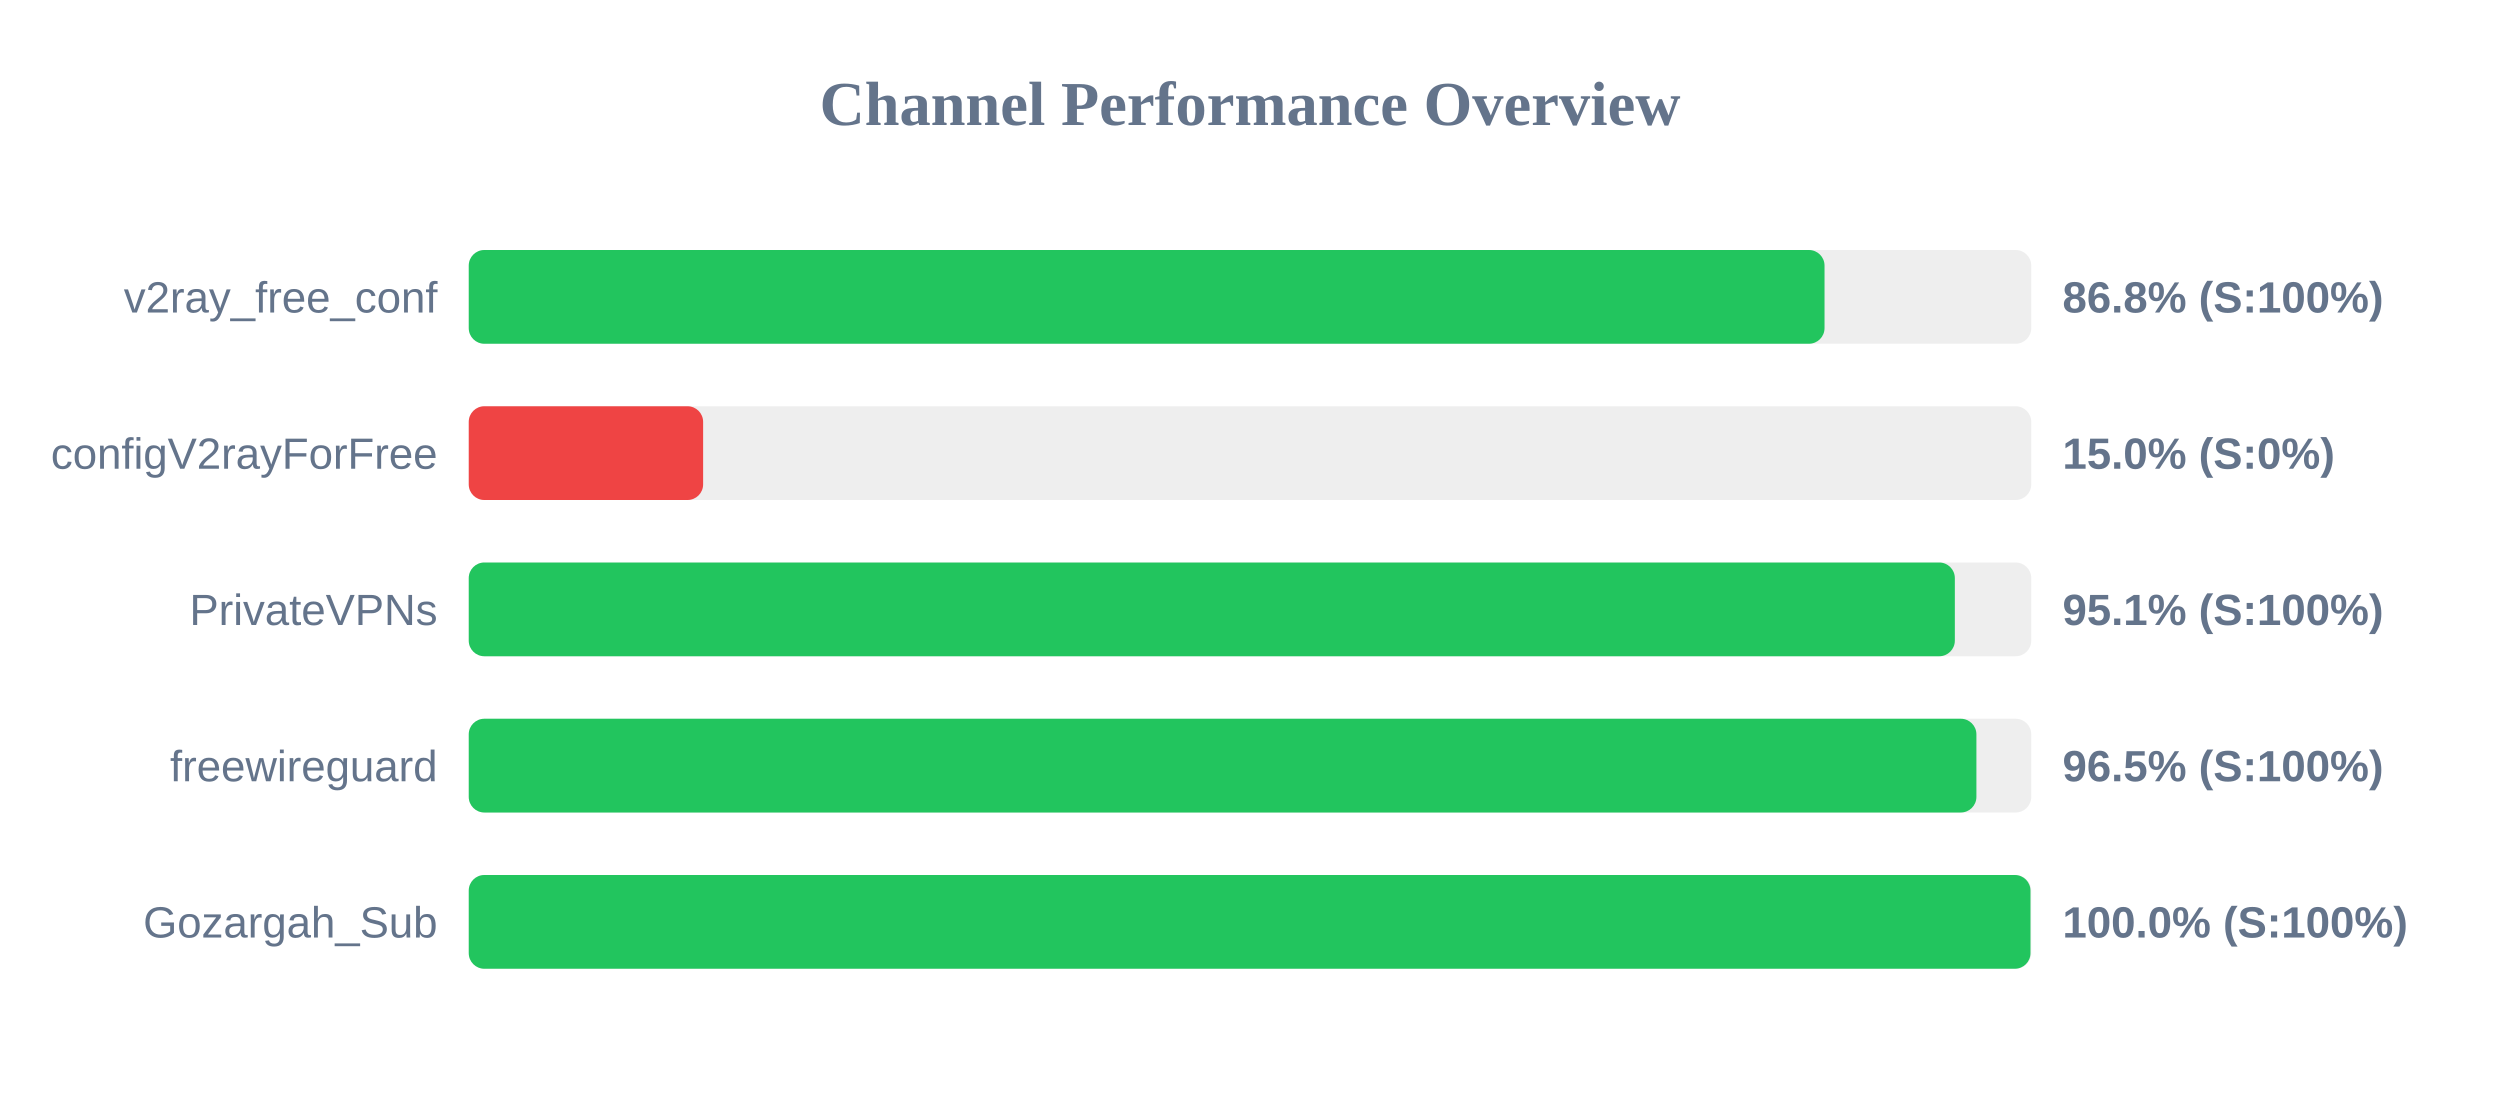
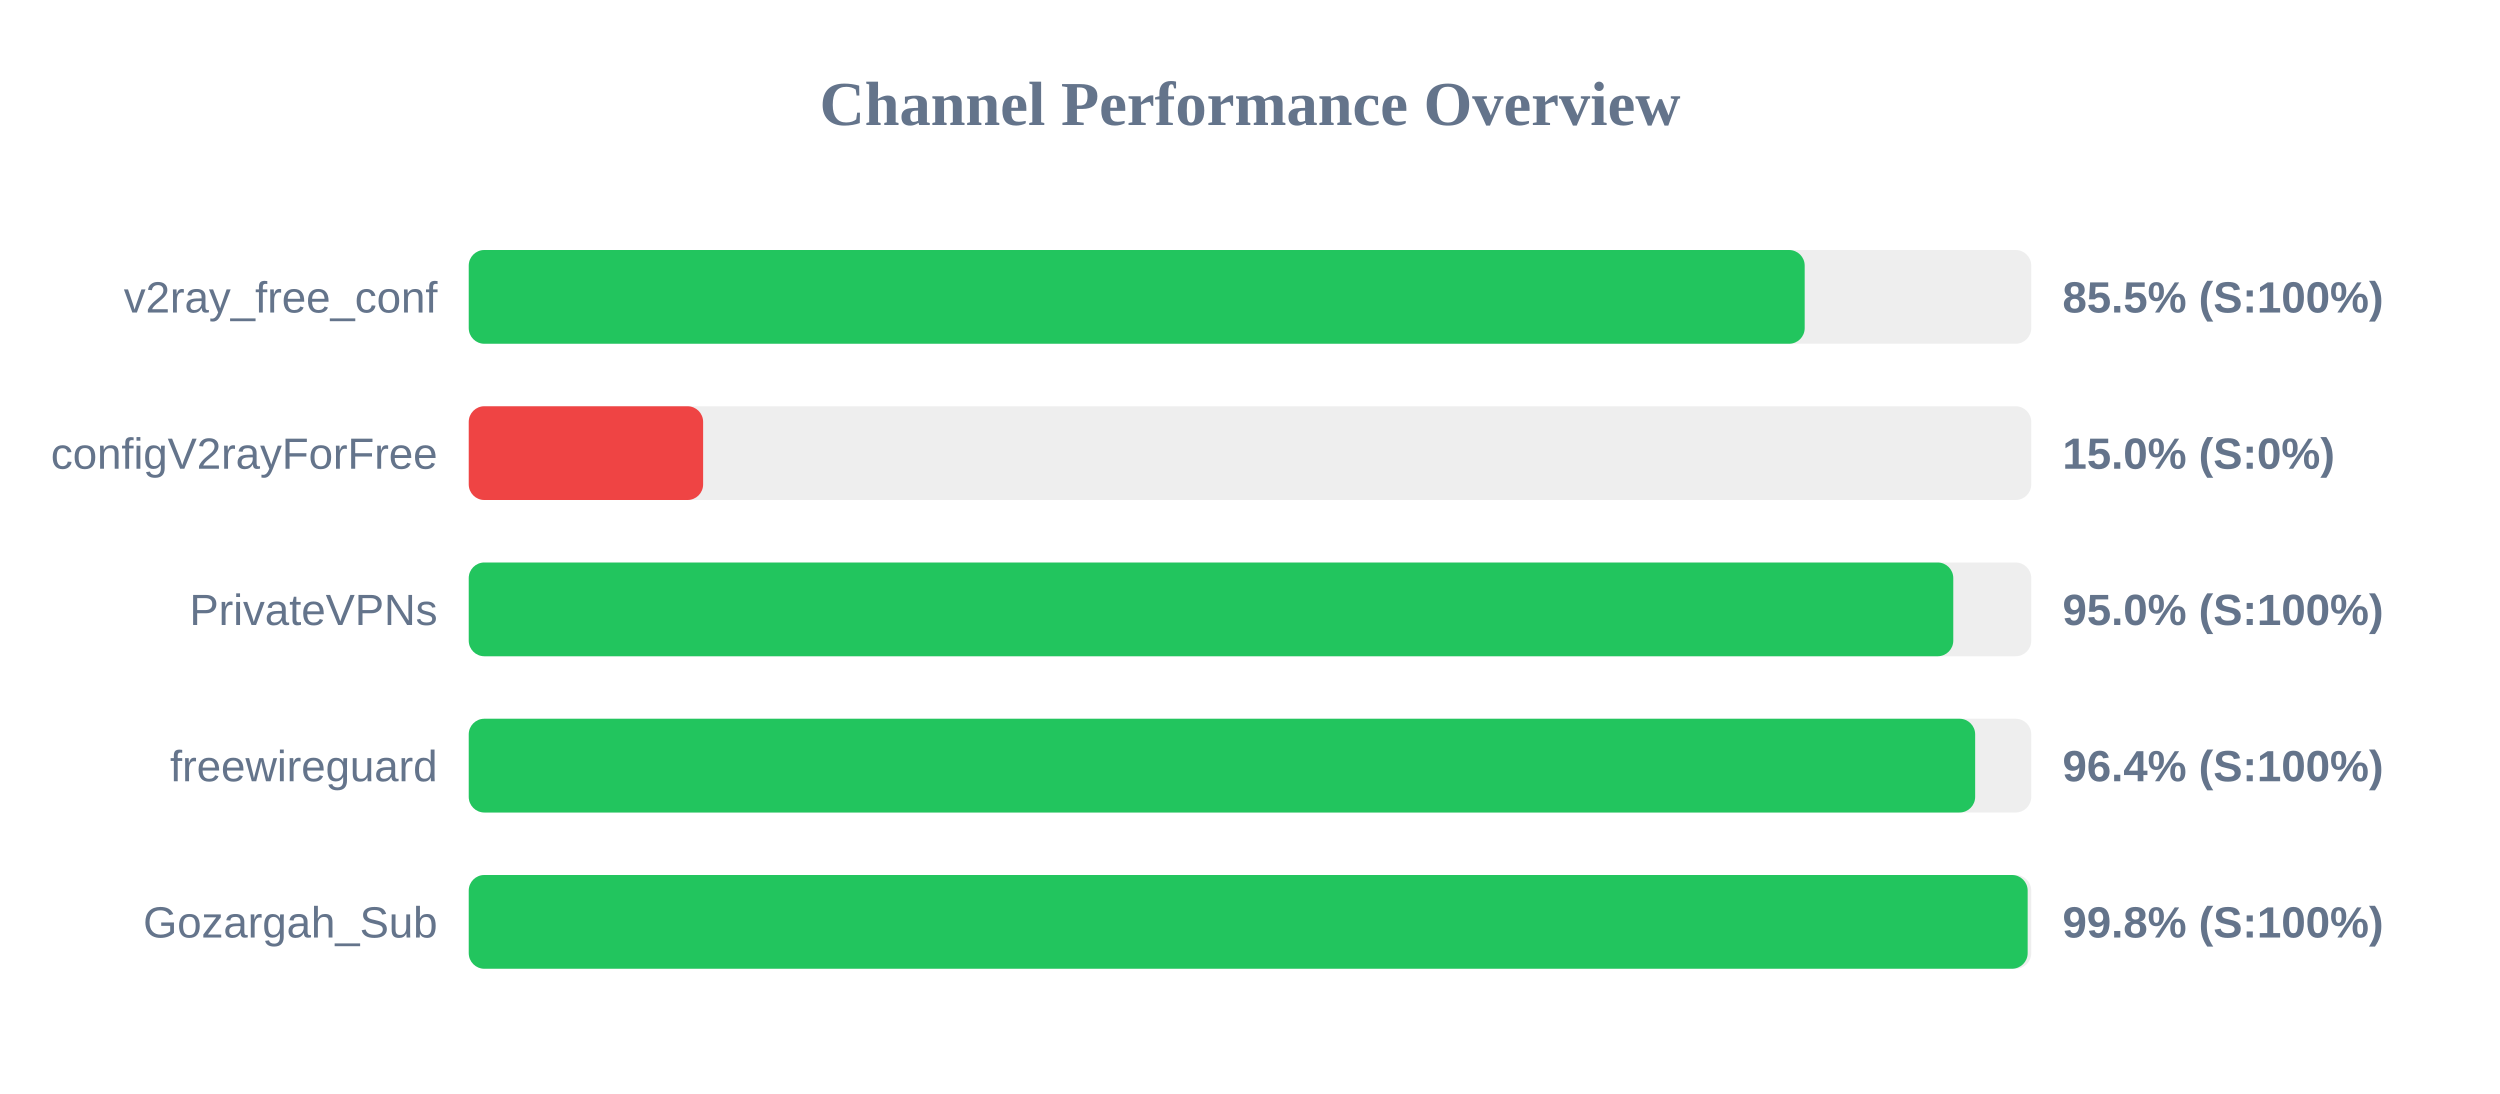
<svg xmlns="http://www.w3.org/2000/svg" width="800" height="350" version="1.1">
  <style>
        .row { font: 14px Arial; fill: #64748b; }
        .score { font: bold 14px Arial; fill: #64748b; }
    </style>
  <text x="400" y="40" text-anchor="middle" font-size="20px" font-weight="bold" fill="#64748b">Channel Performance Overview</text>
  <rect x="150" y="80" width="500" height="30" fill="#eee" rx="5" />
-   <rect x="150" y="80" width="433.85" height="30" fill="#22c55e" rx="5" />
+   <rect x="150" y="80" width="427.5" height="30" fill="#22c55e" rx="5" />
  <text x="140" y="100" text-anchor="end" class="row">v2ray_free_conf</text>
-   <text x="660" y="100" text-anchor="start" class="score">86.8% (S:100%)</text>
+   <text x="660" y="100" text-anchor="start" class="score">85.5% (S:100%)</text>
  <rect x="150" y="130" width="500" height="30" fill="#eee" rx="5" />
  <rect x="150" y="130" width="75.0" height="30" fill="#ef4444" rx="5" />
  <text x="140" y="150" text-anchor="end" class="row">configV2rayForFree</text>
  <text x="660" y="150" text-anchor="start" class="score">15.0% (S:0%)</text>
  <rect x="150" y="180" width="500" height="30" fill="#eee" rx="5" />
-   <rect x="150" y="180" width="475.55" height="30" fill="#22c55e" rx="5" />
+   <rect x="150" y="180" width="475.05" height="30" fill="#22c55e" rx="5" />
  <text x="140" y="200" text-anchor="end" class="row">PrivateVPNs</text>
-   <text x="660" y="200" text-anchor="start" class="score">95.1% (S:100%)</text>
+   <text x="660" y="200" text-anchor="start" class="score">95.0% (S:100%)</text>
  <rect x="150" y="230" width="500" height="30" fill="#eee" rx="5" />
-   <rect x="150" y="230" width="482.45" height="30" fill="#22c55e" rx="5" />
+   <rect x="150" y="230" width="482.05" height="30" fill="#22c55e" rx="5" />
  <text x="140" y="250" text-anchor="end" class="row">freewireguard</text>
-   <text x="660" y="250" text-anchor="start" class="score">96.5% (S:100%)</text>
+   <text x="660" y="250" text-anchor="start" class="score">96.4% (S:100%)</text>
  <rect x="150" y="280" width="500" height="30" fill="#eee" rx="5" />
-   <rect x="150" y="280" width="499.75" height="30" fill="#22c55e" rx="5" />
+   <rect x="150" y="280" width="498.85" height="30" fill="#22c55e" rx="5" />
  <text x="140" y="300" text-anchor="end" class="row">Gozargah_Sub</text>
-   <text x="660" y="300" text-anchor="start" class="score">100.0% (S:100%)</text>
+   <text x="660" y="300" text-anchor="start" class="score">99.8% (S:100%)</text>
</svg>
